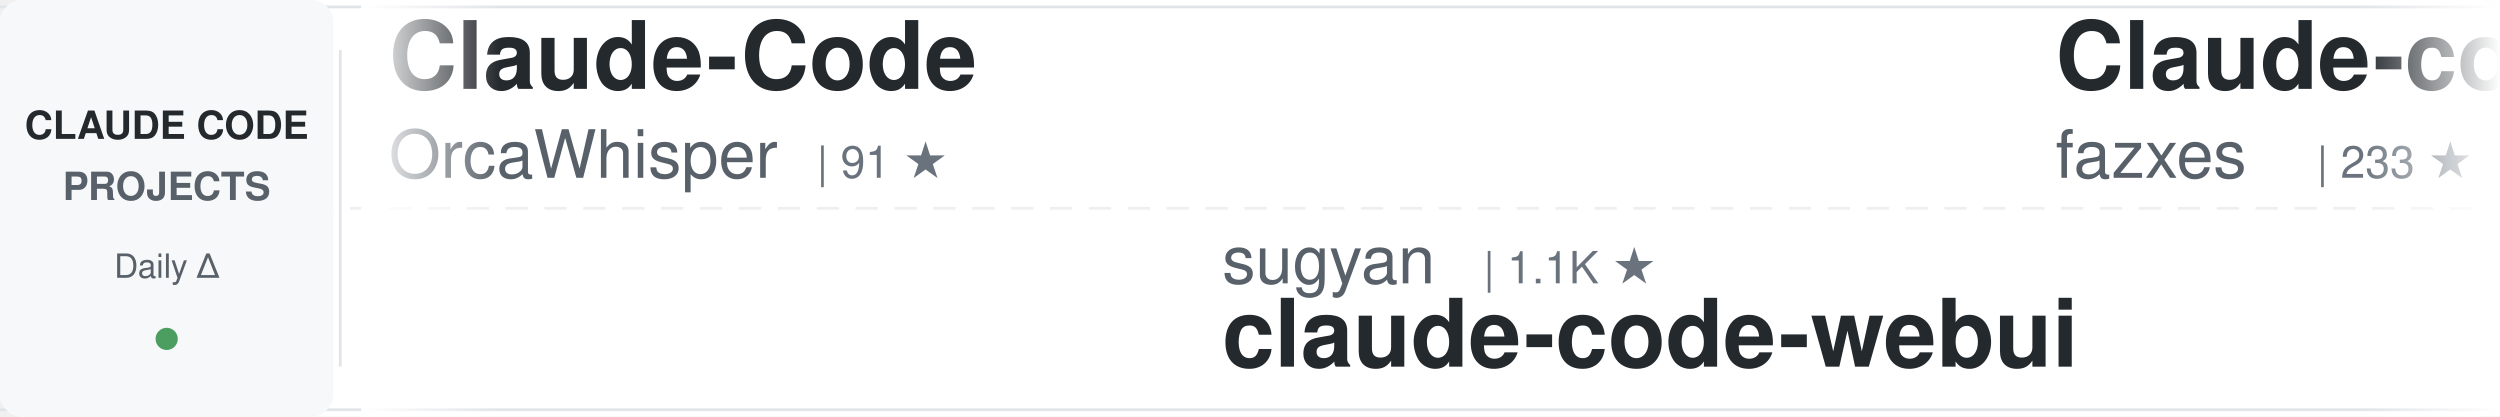
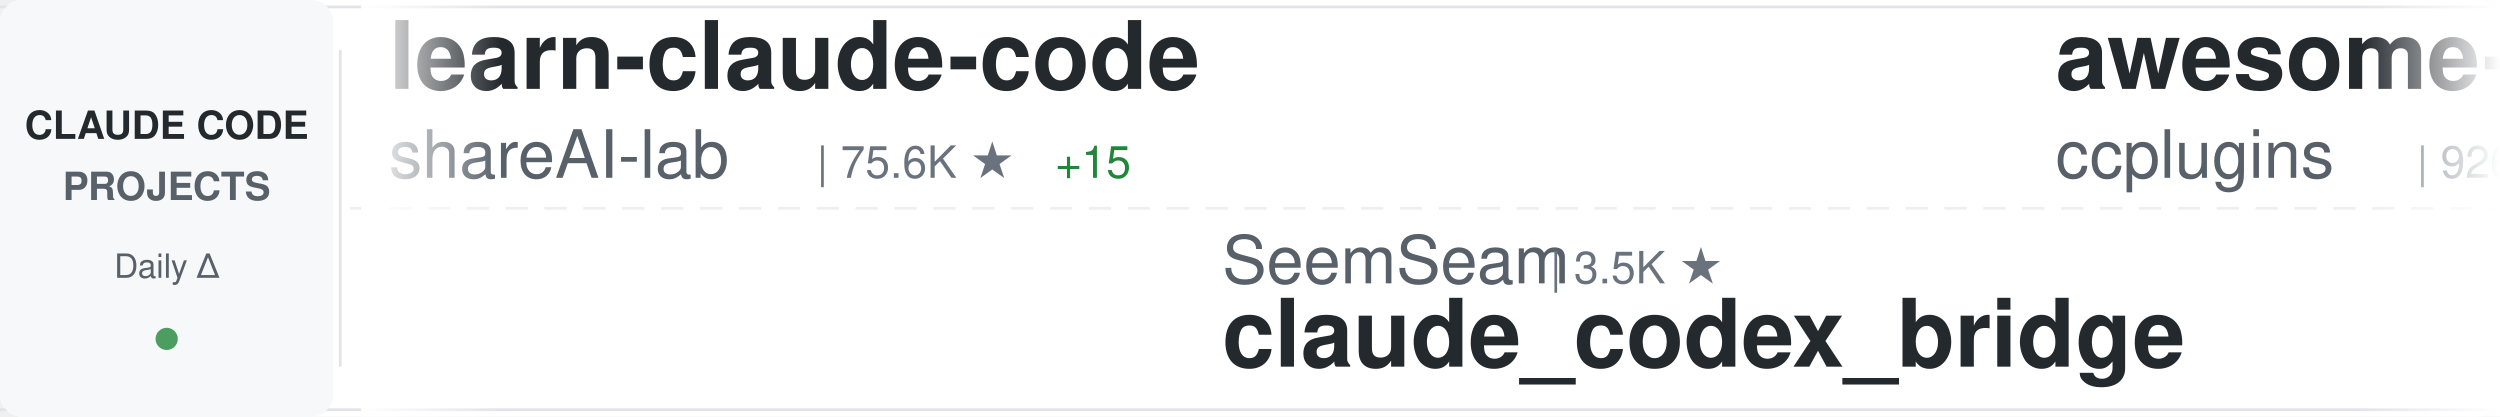
<svg xmlns="http://www.w3.org/2000/svg" width="900" height="150">
  <defs>
    <linearGradient id="awesomeLeftFade" x1="0%" y1="0%" x2="100%" y2="0%">
      <stop offset="0%" style="stop-color:#ffffff;stop-opacity:1" />
      <stop offset="100%" style="stop-color:#ffffff;stop-opacity:0" />
    </linearGradient>
    <linearGradient id="awesomeRightFade" x1="0%" y1="0%" x2="100%" y2="0%">
      <stop offset="0%" style="stop-color:#ffffff;stop-opacity:0" />
      <stop offset="100%" style="stop-color:#ffffff;stop-opacity:1" />
    </linearGradient>
  </defs>
  <rect width="900" height="150" fill="#ffffff" rx="8" />
  <rect x="0" y="2" width="900" height="1" fill="#e1e4e8" />
  <rect x="0" y="147" width="900" height="1" fill="#e1e4e8" />
  <line x1="0" y1="75" x2="900" y2="75" stroke="#e1e4e8" stroke-width="1" stroke-dasharray="8 6" opacity="0.6" />
  <rect x="0" y="0" width="120" height="150" fill="#f6f8fa" rx="8" />
  <text x="60" y="50" font-family="-apple-system, BlinkMacSystemFont, 'Segoe UI', Helvetica, Arial, sans-serif" font-size="14" font-weight="600" fill="#24292e" text-anchor="middle">CLAUDE CODE</text>
  <text x="60" y="72" font-family="-apple-system, BlinkMacSystemFont, 'Segoe UI', Helvetica, Arial, sans-serif" font-size="14" font-weight="600" fill="#586069" text-anchor="middle">PROJECTS</text>
  <text x="60" y="100" font-family="-apple-system, BlinkMacSystemFont, 'Segoe UI', Helvetica, Arial, sans-serif" font-size="12" font-weight="500" fill="#586069" text-anchor="middle">Daily Δ</text>
  <circle cx="60" cy="122" r="4" fill="#22863a" opacity="0.8" />
  <rect x="122" y="18" width="1" height="114" fill="#e1e4e8" />
  <clipPath id="awesomeTickerClip">
    <rect x="130" y="0" width="770" height="150" />
  </clipPath>
  <g clip-path="url(#awesomeTickerClip)">
    <g id="awesomeTickerItems">
      <animateTransform attributeName="transform" attributeType="XML" type="translate" from="0 0" to="-3000 0" dur="54s" repeatCount="indefinite" />
      <g transform="translate(0, 0)">
-         <text x="140" y="32" font-family="-apple-system, BlinkMacSystemFont, 'Segoe UI', Helvetica, Arial, sans-serif" font-size="34" font-weight="600" fill="#24292e">Claude-Code</text>
-         <text x="140" y="64" font-family="-apple-system, BlinkMacSystemFont, 'Segoe UI', Helvetica, Arial, sans-serif" font-size="24" font-weight="400" fill="#586069">OrcaWhisper</text>
-         <text x="294" y="64" font-family="-apple-system, BlinkMacSystemFont, 'Segoe UI', Helvetica, Arial, sans-serif" font-size="16" font-weight="500" fill="#6a737d">| 91 ★</text>
+         <text x="140" y="32" font-family="-apple-system, BlinkMacSystemFont, 'Segoe UI', Helvetica, Arial, sans-serif" font-size="34" font-weight="600" fill="#24292e">learn-claude-code</text>
+         <text x="140" y="64" font-family="-apple-system, BlinkMacSystemFont, 'Segoe UI', Helvetica, Arial, sans-serif" font-size="24" font-weight="400" fill="#586069">shareAI-lab</text>
+         <text x="294" y="64" font-family="-apple-system, BlinkMacSystemFont, 'Segoe UI', Helvetica, Arial, sans-serif" font-size="16" font-weight="500" fill="#6a737d">| 75.6K ★</text>
+         <text x="380" y="64" font-family="-apple-system, BlinkMacSystemFont, 'Segoe UI', Helvetica, Arial, sans-serif" font-size="16" font-weight="500" fill="#22863a"> +15</text>
      </g>
      <g transform="translate(300, 0)">
-         <text x="140" y="102" font-family="-apple-system, BlinkMacSystemFont, 'Segoe UI', Helvetica, Arial, sans-serif" font-size="24" font-weight="400" fill="#586069">sugyan</text>
-         <text x="234" y="102" font-family="-apple-system, BlinkMacSystemFont, 'Segoe UI', Helvetica, Arial, sans-serif" font-size="16" font-weight="500" fill="#6a737d">| 1.1K ★</text>
-         <text x="140" y="132" font-family="-apple-system, BlinkMacSystemFont, 'Segoe UI', Helvetica, Arial, sans-serif" font-size="34" font-weight="600" fill="#24292e">claude-code-webui</text>
+         <text x="140" y="102" font-family="-apple-system, BlinkMacSystemFont, 'Segoe UI', Helvetica, Arial, sans-serif" font-size="24" font-weight="400" fill="#586069">SeemSeam</text>
+         <text x="258" y="102" font-family="-apple-system, BlinkMacSystemFont, 'Segoe UI', Helvetica, Arial, sans-serif" font-size="16" font-weight="500" fill="#6a737d">| 3.5K ★</text>
+         <text x="140" y="132" font-family="-apple-system, BlinkMacSystemFont, 'Segoe UI', Helvetica, Arial, sans-serif" font-size="34" font-weight="600" fill="#24292e">claude_codex_bridge</text>
      </g>
      <g transform="translate(600, 0)">
-         <text x="140" y="32" font-family="-apple-system, BlinkMacSystemFont, 'Segoe UI', Helvetica, Arial, sans-serif" font-size="34" font-weight="600" fill="#24292e">Claude-code</text>
-         <text x="140" y="64" font-family="-apple-system, BlinkMacSystemFont, 'Segoe UI', Helvetica, Arial, sans-serif" font-size="24" font-weight="400" fill="#586069">fazxes</text>
-         <text x="234" y="64" font-family="-apple-system, BlinkMacSystemFont, 'Segoe UI', Helvetica, Arial, sans-serif" font-size="16" font-weight="500" fill="#6a737d">| 233 ★</text>
+         <text x="140" y="32" font-family="-apple-system, BlinkMacSystemFont, 'Segoe UI', Helvetica, Arial, sans-serif" font-size="34" font-weight="600" fill="#24292e">awesome-claude-code-plug...</text>
+         <text x="140" y="64" font-family="-apple-system, BlinkMacSystemFont, 'Segoe UI', Helvetica, Arial, sans-serif" font-size="24" font-weight="400" fill="#586069">ccplugins</text>
+         <text x="270" y="64" font-family="-apple-system, BlinkMacSystemFont, 'Segoe UI', Helvetica, Arial, sans-serif" font-size="16" font-weight="500" fill="#6a737d">| 926 ★</text>
      </g>
      <g transform="translate(900, 0)">
-         <text x="140" y="102" font-family="-apple-system, BlinkMacSystemFont, 'Segoe UI', Helvetica, Arial, sans-serif" font-size="24" font-weight="400" fill="#586069">guanshan</text>
-         <text x="258" y="102" font-family="-apple-system, BlinkMacSystemFont, 'Segoe UI', Helvetica, Arial, sans-serif" font-size="16" font-weight="500" fill="#6a737d">| 61 ★</text>
-         <text x="140" y="132" font-family="-apple-system, BlinkMacSystemFont, 'Segoe UI', Helvetica, Arial, sans-serif" font-size="34" font-weight="600" fill="#24292e">ClaudeCode</text>
+         <text x="140" y="102" font-family="-apple-system, BlinkMacSystemFont, 'Segoe UI', Helvetica, Arial, sans-serif" font-size="24" font-weight="400" fill="#586069">Pimzino</text>
+         <text x="246" y="102" font-family="-apple-system, BlinkMacSystemFont, 'Segoe UI', Helvetica, Arial, sans-serif" font-size="16" font-weight="500" fill="#6a737d">| 3.9K ★</text>
+         <text x="140" y="132" font-family="-apple-system, BlinkMacSystemFont, 'Segoe UI', Helvetica, Arial, sans-serif" font-size="34" font-weight="600" fill="#24292e">claude-code-spec-workflo...</text>
      </g>
      <g transform="translate(1200, 0)">
-         <text x="140" y="32" font-family="-apple-system, BlinkMacSystemFont, 'Segoe UI', Helvetica, Arial, sans-serif" font-size="34" font-weight="600" fill="#24292e">claude-code-engineering</text>
-         <text x="140" y="64" font-family="-apple-system, BlinkMacSystemFont, 'Segoe UI', Helvetica, Arial, sans-serif" font-size="24" font-weight="400" fill="#586069">huangjia2019</text>
-         <text x="306" y="64" font-family="-apple-system, BlinkMacSystemFont, 'Segoe UI', Helvetica, Arial, sans-serif" font-size="16" font-weight="500" fill="#6a737d">| 1.1K ★</text>
+         <text x="140" y="32" font-family="-apple-system, BlinkMacSystemFont, 'Segoe UI', Helvetica, Arial, sans-serif" font-size="34" font-weight="600" fill="#24292e">awesome-claude-code-tool...</text>
+         <text x="140" y="64" font-family="-apple-system, BlinkMacSystemFont, 'Segoe UI', Helvetica, Arial, sans-serif" font-size="24" font-weight="400" fill="#586069">rohitg00</text>
+         <text x="258" y="64" font-family="-apple-system, BlinkMacSystemFont, 'Segoe UI', Helvetica, Arial, sans-serif" font-size="16" font-weight="500" fill="#6a737d">| 2.6K ★</text>
+         <text x="335" y="64" font-family="-apple-system, BlinkMacSystemFont, 'Segoe UI', Helvetica, Arial, sans-serif" font-size="16" font-weight="500" fill="#22863a"> +1</text>
      </g>
      <g transform="translate(1500, 0)">
-         <text x="140" y="102" font-family="-apple-system, BlinkMacSystemFont, 'Segoe UI', Helvetica, Arial, sans-serif" font-size="24" font-weight="400" fill="#586069">KPR111</text>
-         <text x="234" y="102" font-family="-apple-system, BlinkMacSystemFont, 'Segoe UI', Helvetica, Arial, sans-serif" font-size="16" font-weight="500" fill="#6a737d">| 18 ★</text>
-         <text x="140" y="132" font-family="-apple-system, BlinkMacSystemFont, 'Segoe UI', Helvetica, Arial, sans-serif" font-size="34" font-weight="600" fill="#24292e">Claude-Code</text>
+         <text x="140" y="102" font-family="-apple-system, BlinkMacSystemFont, 'Segoe UI', Helvetica, Arial, sans-serif" font-size="24" font-weight="400" fill="#586069">xu-xiang</text>
+         <text x="258" y="102" font-family="-apple-system, BlinkMacSystemFont, 'Segoe UI', Helvetica, Arial, sans-serif" font-size="16" font-weight="500" fill="#6a737d">| 1.9K ★</text>
+         <text x="335" y="102" font-family="-apple-system, BlinkMacSystemFont, 'Segoe UI', Helvetica, Arial, sans-serif" font-size="16" font-weight="500" fill="#22863a"> +1</text>
+         <text x="140" y="132" font-family="-apple-system, BlinkMacSystemFont, 'Segoe UI', Helvetica, Arial, sans-serif" font-size="34" font-weight="600" fill="#24292e">everything-claude-code-z...</text>
      </g>
      <g transform="translate(1800, 0)">
-         <text x="140" y="32" font-family="-apple-system, BlinkMacSystemFont, 'Segoe UI', Helvetica, Arial, sans-serif" font-size="34" font-weight="600" fill="#24292e">sc-claude-code-files</text>
-         <text x="140" y="64" font-family="-apple-system, BlinkMacSystemFont, 'Segoe UI', Helvetica, Arial, sans-serif" font-size="24" font-weight="400" fill="#586069">https-deeplearning-ai</text>
-         <text x="414" y="64" font-family="-apple-system, BlinkMacSystemFont, 'Segoe UI', Helvetica, Arial, sans-serif" font-size="16" font-weight="500" fill="#6a737d">| 547 ★</text>
+         <text x="140" y="32" font-family="-apple-system, BlinkMacSystemFont, 'Segoe UI', Helvetica, Arial, sans-serif" font-size="34" font-weight="600" fill="#24292e">claude-code-local</text>
+         <text x="140" y="64" font-family="-apple-system, BlinkMacSystemFont, 'Segoe UI', Helvetica, Arial, sans-serif" font-size="24" font-weight="400" fill="#586069">nicedreamzapp</text>
+         <text x="318" y="64" font-family="-apple-system, BlinkMacSystemFont, 'Segoe UI', Helvetica, Arial, sans-serif" font-size="16" font-weight="500" fill="#6a737d">| 3.2K ★</text>
      </g>
      <g transform="translate(2100, 0)">
-         <text x="140" y="102" font-family="-apple-system, BlinkMacSystemFont, 'Segoe UI', Helvetica, Arial, sans-serif" font-size="24" font-weight="400" fill="#586069">krusemediallc</text>
-         <text x="318" y="102" font-family="-apple-system, BlinkMacSystemFont, 'Segoe UI', Helvetica, Arial, sans-serif" font-size="16" font-weight="500" fill="#6a737d">| 1.4K ★</text>
-         <text x="140" y="132" font-family="-apple-system, BlinkMacSystemFont, 'Segoe UI', Helvetica, Arial, sans-serif" font-size="34" font-weight="600" fill="#24292e">arcads-claude-code</text>
+         <text x="140" y="102" font-family="-apple-system, BlinkMacSystemFont, 'Segoe UI', Helvetica, Arial, sans-serif" font-size="24" font-weight="400" fill="#586069">luyao618</text>
+         <text x="258" y="102" font-family="-apple-system, BlinkMacSystemFont, 'Segoe UI', Helvetica, Arial, sans-serif" font-size="16" font-weight="500" fill="#6a737d">| 1.7K ★</text>
+         <text x="140" y="132" font-family="-apple-system, BlinkMacSystemFont, 'Segoe UI', Helvetica, Arial, sans-serif" font-size="34" font-weight="600" fill="#24292e">Claude-Code-Source-Study</text>
      </g>
      <g transform="translate(2400, 0)">
-         <text x="140" y="32" font-family="-apple-system, BlinkMacSystemFont, 'Segoe UI', Helvetica, Arial, sans-serif" font-size="34" font-weight="600" fill="#24292e">claude-code-book</text>
-         <text x="140" y="64" font-family="-apple-system, BlinkMacSystemFont, 'Segoe UI', Helvetica, Arial, sans-serif" font-size="24" font-weight="400" fill="#586069">lintsinghua</text>
-         <text x="294" y="64" font-family="-apple-system, BlinkMacSystemFont, 'Segoe UI', Helvetica, Arial, sans-serif" font-size="16" font-weight="500" fill="#6a737d">| 4.2K ★</text>
+         <text x="140" y="32" font-family="-apple-system, BlinkMacSystemFont, 'Segoe UI', Helvetica, Arial, sans-serif" font-size="34" font-weight="600" fill="#24292e">claude-code-action</text>
+         <text x="140" y="64" font-family="-apple-system, BlinkMacSystemFont, 'Segoe UI', Helvetica, Arial, sans-serif" font-size="24" font-weight="400" fill="#586069">anthropics</text>
+         <text x="282" y="64" font-family="-apple-system, BlinkMacSystemFont, 'Segoe UI', Helvetica, Arial, sans-serif" font-size="16" font-weight="500" fill="#6a737d">| 8.8K ★</text>
+         <text x="359" y="64" font-family="-apple-system, BlinkMacSystemFont, 'Segoe UI', Helvetica, Arial, sans-serif" font-size="16" font-weight="500" fill="#22863a"> +1</text>
      </g>
      <g transform="translate(2700, 0)">
-         <text x="140" y="102" font-family="-apple-system, BlinkMacSystemFont, 'Segoe UI', Helvetica, Arial, sans-serif" font-size="24" font-weight="400" fill="#586069">pengchengneo</text>
-         <text x="306" y="102" font-family="-apple-system, BlinkMacSystemFont, 'Segoe UI', Helvetica, Arial, sans-serif" font-size="16" font-weight="500" fill="#6a737d">| 1.8K ★</text>
-         <text x="140" y="132" font-family="-apple-system, BlinkMacSystemFont, 'Segoe UI', Helvetica, Arial, sans-serif" font-size="34" font-weight="600" fill="#24292e">Claude-Code</text>
+         <text x="140" y="102" font-family="-apple-system, BlinkMacSystemFont, 'Segoe UI', Helvetica, Arial, sans-serif" font-size="24" font-weight="400" fill="#586069">edmund-io</text>
+         <text x="270" y="102" font-family="-apple-system, BlinkMacSystemFont, 'Segoe UI', Helvetica, Arial, sans-serif" font-size="16" font-weight="500" fill="#6a737d">| 1.5K ★</text>
+         <text x="140" y="132" font-family="-apple-system, BlinkMacSystemFont, 'Segoe UI', Helvetica, Arial, sans-serif" font-size="34" font-weight="600" fill="#24292e">edmunds-claude-code</text>
      </g>
      <g transform="translate(3000, 0)">
-         <text x="140" y="32" font-family="-apple-system, BlinkMacSystemFont, 'Segoe UI', Helvetica, Arial, sans-serif" font-size="34" font-weight="600" fill="#24292e">Claude-Code</text>
-         <text x="140" y="64" font-family="-apple-system, BlinkMacSystemFont, 'Segoe UI', Helvetica, Arial, sans-serif" font-size="24" font-weight="400" fill="#586069">OrcaWhisper</text>
-         <text x="294" y="64" font-family="-apple-system, BlinkMacSystemFont, 'Segoe UI', Helvetica, Arial, sans-serif" font-size="16" font-weight="500" fill="#6a737d">| 91 ★</text>
+         <text x="140" y="32" font-family="-apple-system, BlinkMacSystemFont, 'Segoe UI', Helvetica, Arial, sans-serif" font-size="34" font-weight="600" fill="#24292e">learn-claude-code</text>
+         <text x="140" y="64" font-family="-apple-system, BlinkMacSystemFont, 'Segoe UI', Helvetica, Arial, sans-serif" font-size="24" font-weight="400" fill="#586069">shareAI-lab</text>
+         <text x="294" y="64" font-family="-apple-system, BlinkMacSystemFont, 'Segoe UI', Helvetica, Arial, sans-serif" font-size="16" font-weight="500" fill="#6a737d">| 75.6K ★</text>
+         <text x="380" y="64" font-family="-apple-system, BlinkMacSystemFont, 'Segoe UI', Helvetica, Arial, sans-serif" font-size="16" font-weight="500" fill="#22863a"> +15</text>
      </g>
      <g transform="translate(3300, 0)">
-         <text x="140" y="102" font-family="-apple-system, BlinkMacSystemFont, 'Segoe UI', Helvetica, Arial, sans-serif" font-size="24" font-weight="400" fill="#586069">sugyan</text>
-         <text x="234" y="102" font-family="-apple-system, BlinkMacSystemFont, 'Segoe UI', Helvetica, Arial, sans-serif" font-size="16" font-weight="500" fill="#6a737d">| 1.1K ★</text>
-         <text x="140" y="132" font-family="-apple-system, BlinkMacSystemFont, 'Segoe UI', Helvetica, Arial, sans-serif" font-size="34" font-weight="600" fill="#24292e">claude-code-webui</text>
+         <text x="140" y="102" font-family="-apple-system, BlinkMacSystemFont, 'Segoe UI', Helvetica, Arial, sans-serif" font-size="24" font-weight="400" fill="#586069">SeemSeam</text>
+         <text x="258" y="102" font-family="-apple-system, BlinkMacSystemFont, 'Segoe UI', Helvetica, Arial, sans-serif" font-size="16" font-weight="500" fill="#6a737d">| 3.5K ★</text>
+         <text x="140" y="132" font-family="-apple-system, BlinkMacSystemFont, 'Segoe UI', Helvetica, Arial, sans-serif" font-size="34" font-weight="600" fill="#24292e">claude_codex_bridge</text>
      </g>
      <g transform="translate(3600, 0)">
-         <text x="140" y="32" font-family="-apple-system, BlinkMacSystemFont, 'Segoe UI', Helvetica, Arial, sans-serif" font-size="34" font-weight="600" fill="#24292e">Claude-code</text>
-         <text x="140" y="64" font-family="-apple-system, BlinkMacSystemFont, 'Segoe UI', Helvetica, Arial, sans-serif" font-size="24" font-weight="400" fill="#586069">fazxes</text>
-         <text x="234" y="64" font-family="-apple-system, BlinkMacSystemFont, 'Segoe UI', Helvetica, Arial, sans-serif" font-size="16" font-weight="500" fill="#6a737d">| 233 ★</text>
+         <text x="140" y="32" font-family="-apple-system, BlinkMacSystemFont, 'Segoe UI', Helvetica, Arial, sans-serif" font-size="34" font-weight="600" fill="#24292e">awesome-claude-code-plug...</text>
+         <text x="140" y="64" font-family="-apple-system, BlinkMacSystemFont, 'Segoe UI', Helvetica, Arial, sans-serif" font-size="24" font-weight="400" fill="#586069">ccplugins</text>
+         <text x="270" y="64" font-family="-apple-system, BlinkMacSystemFont, 'Segoe UI', Helvetica, Arial, sans-serif" font-size="16" font-weight="500" fill="#6a737d">| 926 ★</text>
      </g>
      <g transform="translate(3900, 0)">
-         <text x="140" y="102" font-family="-apple-system, BlinkMacSystemFont, 'Segoe UI', Helvetica, Arial, sans-serif" font-size="24" font-weight="400" fill="#586069">guanshan</text>
-         <text x="258" y="102" font-family="-apple-system, BlinkMacSystemFont, 'Segoe UI', Helvetica, Arial, sans-serif" font-size="16" font-weight="500" fill="#6a737d">| 61 ★</text>
-         <text x="140" y="132" font-family="-apple-system, BlinkMacSystemFont, 'Segoe UI', Helvetica, Arial, sans-serif" font-size="34" font-weight="600" fill="#24292e">ClaudeCode</text>
+         <text x="140" y="102" font-family="-apple-system, BlinkMacSystemFont, 'Segoe UI', Helvetica, Arial, sans-serif" font-size="24" font-weight="400" fill="#586069">Pimzino</text>
+         <text x="246" y="102" font-family="-apple-system, BlinkMacSystemFont, 'Segoe UI', Helvetica, Arial, sans-serif" font-size="16" font-weight="500" fill="#6a737d">| 3.9K ★</text>
+         <text x="140" y="132" font-family="-apple-system, BlinkMacSystemFont, 'Segoe UI', Helvetica, Arial, sans-serif" font-size="34" font-weight="600" fill="#24292e">claude-code-spec-workflo...</text>
      </g>
    </g>
  </g>
  <rect x="130" y="0" width="50" height="150" fill="url(#awesomeLeftFade)" />
  <rect x="850" y="0" width="50" height="150" fill="url(#awesomeRightFade)" />
</svg>
